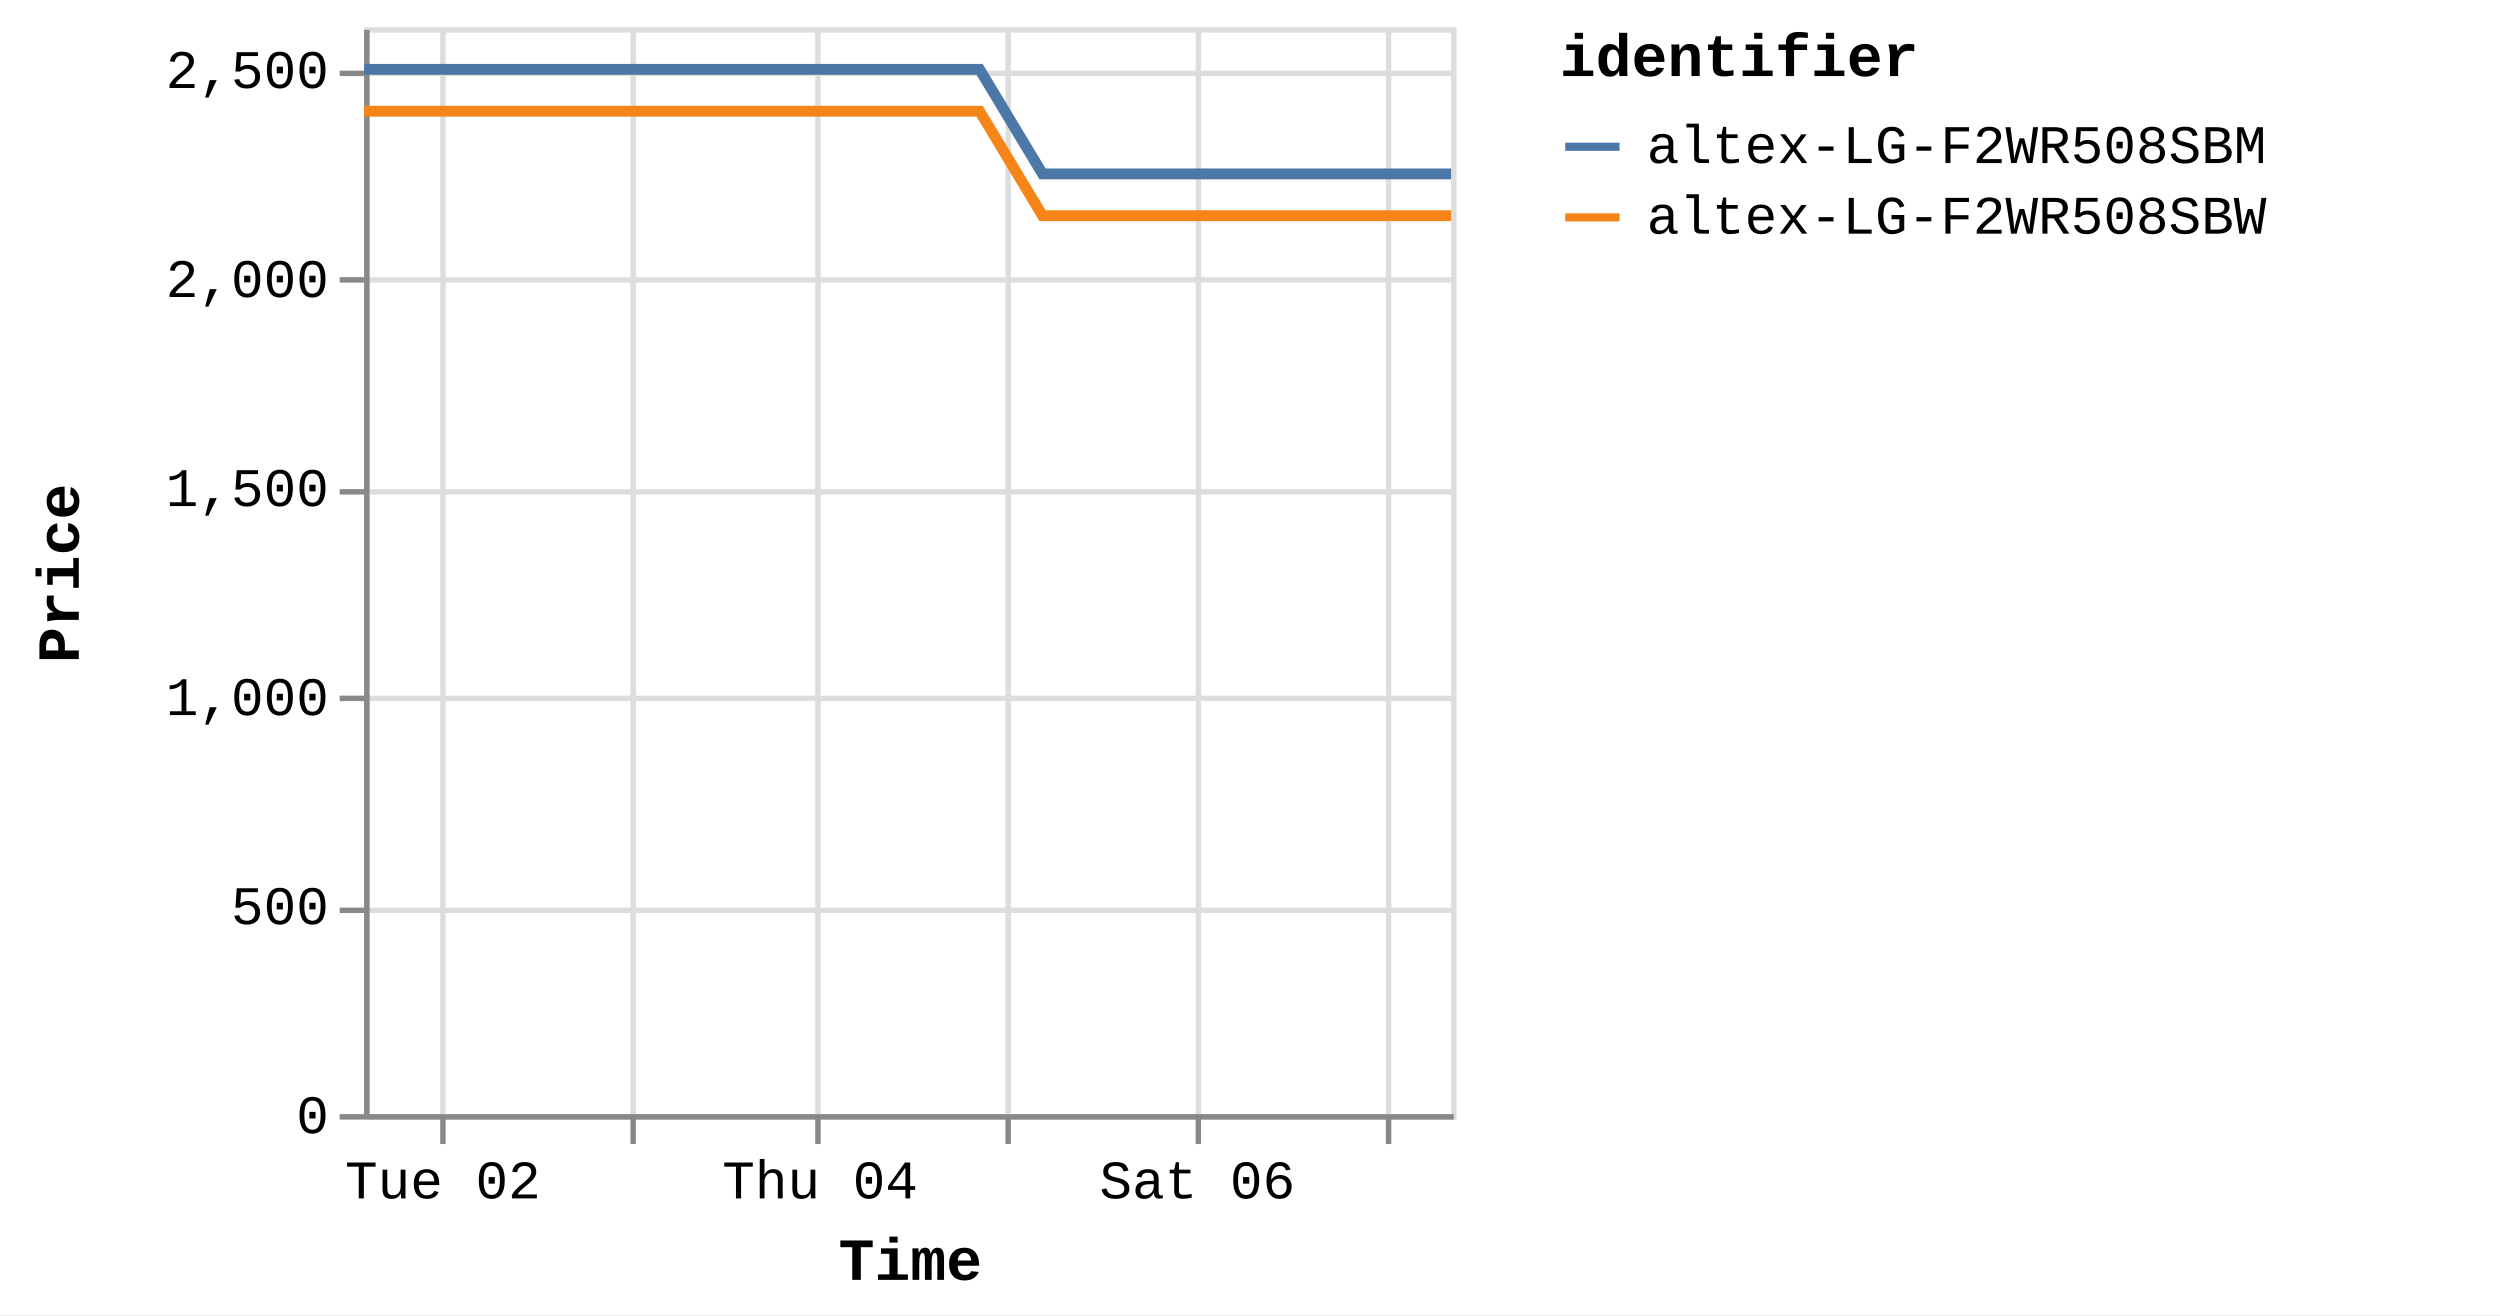
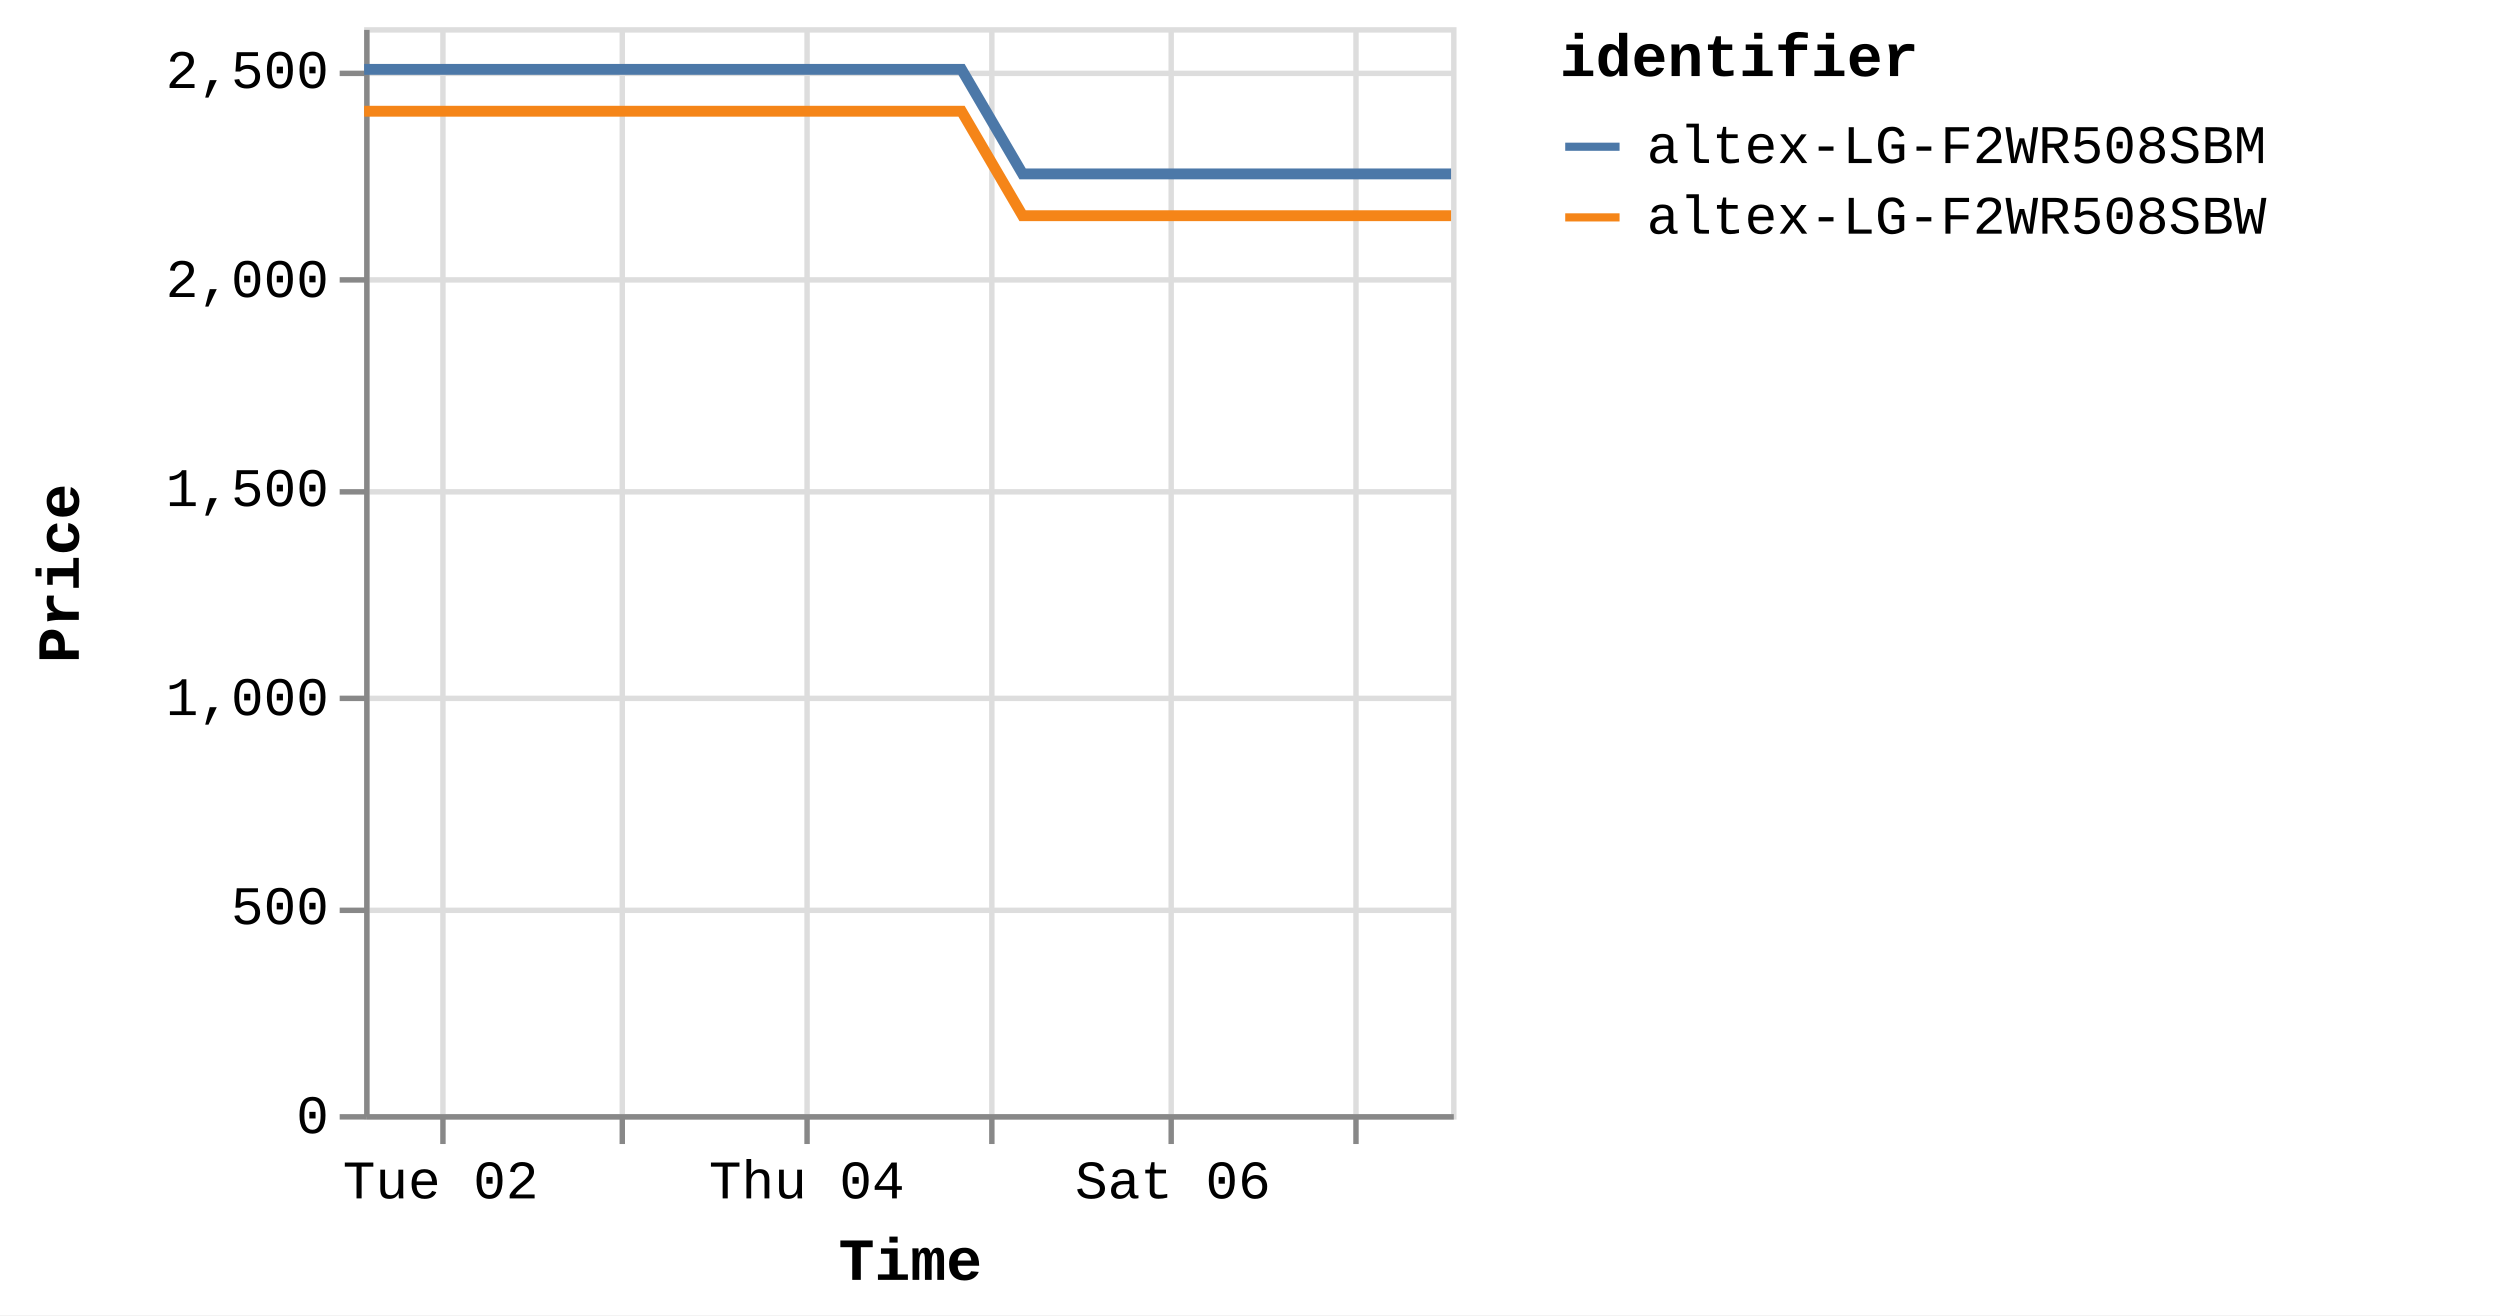
<svg xmlns="http://www.w3.org/2000/svg" version="1.1" class="marks" width="460" height="242" viewBox="0 0 460 242">
  <rect width="460" height="242" fill="white" />
  <g fill="none" stroke-miterlimit="10" transform="translate(67,5)">
    <g class="mark-group role-frame root" role="graphics-object" aria-roledescription="group mark container">
      <g transform="translate(0,0)">
        <path class="background" aria-hidden="true" d="M0.5,0.5h200v200h-200Z" stroke="#ddd" />
        <g>
          <g class="mark-group role-axis" aria-hidden="true">
            <g transform="translate(0.5,200.5)">
              <path class="background" aria-hidden="true" d="M0,0h0v0h0Z" pointer-events="none" />
              <g>
                <g class="mark-rule role-axis-grid" pointer-events="none">
                  <line transform="translate(14,-200)" x2="0" y2="200" stroke="#ddd" stroke-width="1" opacity="1" />
-                   <line transform="translate(49,-200)" x2="0" y2="200" stroke="#ddd" stroke-width="1" opacity="1" />
-                   <line transform="translate(83,-200)" x2="0" y2="200" stroke="#ddd" stroke-width="1" opacity="1" />
-                   <line transform="translate(118,-200)" x2="0" y2="200" stroke="#ddd" stroke-width="1" opacity="1" />
-                   <line transform="translate(153,-200)" x2="0" y2="200" stroke="#ddd" stroke-width="1" opacity="1" />
-                   <line transform="translate(188,-200)" x2="0" y2="200" stroke="#ddd" stroke-width="1" opacity="1" />
+                   <line transform="translate(47,-200)" x2="0" y2="200" stroke="#ddd" stroke-width="1" opacity="1" />
+                   <line transform="translate(81,-200)" x2="0" y2="200" stroke="#ddd" stroke-width="1" opacity="1" />
+                   <line transform="translate(115,-200)" x2="0" y2="200" stroke="#ddd" stroke-width="1" opacity="1" />
+                   <line transform="translate(148,-200)" x2="0" y2="200" stroke="#ddd" stroke-width="1" opacity="1" />
+                   <line transform="translate(182,-200)" x2="0" y2="200" stroke="#ddd" stroke-width="1" opacity="1" />
                </g>
              </g>
              <path class="foreground" aria-hidden="true" d="" pointer-events="none" display="none" />
            </g>
          </g>
          <g class="mark-group role-axis" aria-hidden="true">
            <g transform="translate(0.5,0.5)">
              <path class="background" aria-hidden="true" d="M0,0h0v0h0Z" pointer-events="none" />
              <g>
                <g class="mark-rule role-axis-grid" pointer-events="none">
                  <line transform="translate(0,200)" x2="200" y2="0" stroke="#ddd" stroke-width="1" opacity="1" />
                  <line transform="translate(0,162)" x2="200" y2="0" stroke="#ddd" stroke-width="1" opacity="1" />
                  <line transform="translate(0,123)" x2="200" y2="0" stroke="#ddd" stroke-width="1" opacity="1" />
                  <line transform="translate(0,85)" x2="200" y2="0" stroke="#ddd" stroke-width="1" opacity="1" />
                  <line transform="translate(0,46)" x2="200" y2="0" stroke="#ddd" stroke-width="1" opacity="1" />
                  <line transform="translate(0,8)" x2="200" y2="0" stroke="#ddd" stroke-width="1" opacity="1" />
                </g>
              </g>
              <path class="foreground" aria-hidden="true" d="" pointer-events="none" display="none" />
            </g>
          </g>
-           <g class="mark-group role-axis" role="graphics-symbol" aria-roledescription="axis" aria-label="X-axis titled 'Time' for a time scale with values from Monday, 01 January 2024, 2:19:43 PM to Sunday, 07 January 2024, 8:38:29 AM">
+           <g class="mark-group role-axis" role="graphics-symbol" aria-roledescription="axis" aria-label="X-axis titled 'Time' for a time scale with values from Monday, 01 January 2024, 2:19:43 PM to Sunday, 07 January 2024, 12:49:53 PM">
            <g transform="translate(0.5,200.5)">
              <path class="background" aria-hidden="true" d="M0,0h0v0h0Z" pointer-events="none" />
              <g>
                <g class="mark-rule role-axis-tick" pointer-events="none">
                  <line transform="translate(14,0)" x2="0" y2="5" stroke="#888" stroke-width="1" opacity="1" />
-                   <line transform="translate(49,0)" x2="0" y2="5" stroke="#888" stroke-width="1" opacity="1" />
-                   <line transform="translate(83,0)" x2="0" y2="5" stroke="#888" stroke-width="1" opacity="1" />
-                   <line transform="translate(118,0)" x2="0" y2="5" stroke="#888" stroke-width="1" opacity="1" />
-                   <line transform="translate(153,0)" x2="0" y2="5" stroke="#888" stroke-width="1" opacity="1" />
-                   <line transform="translate(188,0)" x2="0" y2="5" stroke="#888" stroke-width="1" opacity="1" />
+                   <line transform="translate(47,0)" x2="0" y2="5" stroke="#888" stroke-width="1" opacity="1" />
+                   <line transform="translate(81,0)" x2="0" y2="5" stroke="#888" stroke-width="1" opacity="1" />
+                   <line transform="translate(115,0)" x2="0" y2="5" stroke="#888" stroke-width="1" opacity="1" />
+                   <line transform="translate(148,0)" x2="0" y2="5" stroke="#888" stroke-width="1" opacity="1" />
+                   <line transform="translate(182,0)" x2="0" y2="5" stroke="#888" stroke-width="1" opacity="1" />
                </g>
                <g class="mark-text role-axis-label" pointer-events="none">
-                   <text text-anchor="middle" transform="translate(13.98475,15)" font-family="Liberation Mono" font-size="10px" fill="#000" opacity="1">Tue 02</text>
-                   <text text-anchor="middle" transform="translate(48.68866,15)" font-family="Liberation Mono" font-size="10px" fill="#000" opacity="0">Wed 03</text>
-                   <text text-anchor="middle" transform="translate(83.39258,15)" font-family="Liberation Mono" font-size="10px" fill="#000" opacity="1">Thu 04</text>
-                   <text text-anchor="middle" transform="translate(118.0965,15)" font-family="Liberation Mono" font-size="10px" fill="#000" opacity="0">Fri 05</text>
-                   <text text-anchor="middle" transform="translate(152.8004,15)" font-family="Liberation Mono" font-size="10px" fill="#000" opacity="1">Sat 06</text>
-                   <text text-anchor="middle" transform="translate(187.5043,15)" font-family="Liberation Mono" font-size="10px" fill="#000" opacity="0">Jan 07</text>
+                   <text text-anchor="middle" transform="translate(13.57355,15)" font-family="Liberation Mono" font-size="10px" fill="#000" opacity="1">Tue 02</text>
+                   <text text-anchor="middle" transform="translate(47.25707,15)" font-family="Liberation Mono" font-size="10px" fill="#000" opacity="0">Wed 03</text>
+                   <text text-anchor="middle" transform="translate(80.94058,15)" font-family="Liberation Mono" font-size="10px" fill="#000" opacity="1">Thu 04</text>
+                   <text text-anchor="middle" transform="translate(114.6241,15)" font-family="Liberation Mono" font-size="10px" fill="#000" opacity="0">Fri 05</text>
+                   <text text-anchor="middle" transform="translate(148.3076,15)" font-family="Liberation Mono" font-size="10px" fill="#000" opacity="1">Sat 06</text>
+                   <text text-anchor="middle" transform="translate(181.9911,15)" font-family="Liberation Mono" font-size="10px" fill="#000" opacity="0">Jan 07</text>
                </g>
                <g class="mark-rule role-axis-domain" pointer-events="none">
                  <line transform="translate(0,0)" x2="200" y2="0" stroke="#888" stroke-width="1" opacity="1" />
                </g>
                <g class="mark-text role-axis-title" pointer-events="none">
                  <text text-anchor="middle" transform="translate(100,30)" font-family="Liberation Mono" font-size="11px" font-weight="bold" fill="#000" opacity="1">Time</text>
                </g>
              </g>
              <path class="foreground" aria-hidden="true" d="" pointer-events="none" display="none" />
            </g>
          </g>
          <g class="mark-group role-axis" role="graphics-symbol" aria-roledescription="axis" aria-label="Y-axis titled 'Price' for a linear scale with values from 0 to 2,600">
            <g transform="translate(0.5,0.5)">
              <path class="background" aria-hidden="true" d="M0,0h0v0h0Z" pointer-events="none" />
              <g>
                <g class="mark-rule role-axis-tick" pointer-events="none">
                  <line transform="translate(0,200)" x2="-5" y2="0" stroke="#888" stroke-width="1" opacity="1" />
                  <line transform="translate(0,162)" x2="-5" y2="0" stroke="#888" stroke-width="1" opacity="1" />
                  <line transform="translate(0,123)" x2="-5" y2="0" stroke="#888" stroke-width="1" opacity="1" />
                  <line transform="translate(0,85)" x2="-5" y2="0" stroke="#888" stroke-width="1" opacity="1" />
                  <line transform="translate(0,46)" x2="-5" y2="0" stroke="#888" stroke-width="1" opacity="1" />
                  <line transform="translate(0,8)" x2="-5" y2="0" stroke="#888" stroke-width="1" opacity="1" />
                </g>
                <g class="mark-text role-axis-label" pointer-events="none">
                  <text text-anchor="end" transform="translate(-7,203)" font-family="Liberation Mono" font-size="10px" fill="#000" opacity="1">0</text>
                  <text text-anchor="end" transform="translate(-7,164.5385)" font-family="Liberation Mono" font-size="10px" fill="#000" opacity="1">500</text>
                  <text text-anchor="end" transform="translate(-7,126.0769)" font-family="Liberation Mono" font-size="10px" fill="#000" opacity="1">1,000</text>
                  <text text-anchor="end" transform="translate(-7,87.61538)" font-family="Liberation Mono" font-size="10px" fill="#000" opacity="1">1,500</text>
                  <text text-anchor="end" transform="translate(-7,49.15385)" font-family="Liberation Mono" font-size="10px" fill="#000" opacity="1">2,000</text>
                  <text text-anchor="end" transform="translate(-7,10.69231)" font-family="Liberation Mono" font-size="10px" fill="#000" opacity="1">2,500</text>
                </g>
                <g class="mark-rule role-axis-domain" pointer-events="none">
                  <line transform="translate(0,200)" x2="0" y2="-200" stroke="#888" stroke-width="1" opacity="1" />
                </g>
                <g class="mark-text role-axis-title" pointer-events="none">
                  <text text-anchor="middle" transform="translate(-51,100) rotate(-90) translate(0,-2)" font-family="Liberation Mono" font-size="11px" font-weight="bold" fill="#000" opacity="1">Price</text>
                </g>
              </g>
              <path class="foreground" aria-hidden="true" d="" pointer-events="none" display="none" />
            </g>
          </g>
          <g class="mark-group role-scope pathgroup" role="graphics-object" aria-roledescription="group mark container">
            <g transform="translate(0,0)">
              <path class="background" aria-hidden="true" d="M0,0h200v200h-200Z" />
              <g>
                <g class="mark-line role-mark marks" role="graphics-object" aria-roledescription="line mark container">
-                   <path aria-label="Time: Jan 01, 2024; Price: 2399; identifier: altex-LG-F2WR508SBW" role="graphics-symbol" aria-roledescription="line mark" d="M0,15.462L3.633,15.462L9.129,15.462L20.697,15.462L26.487,15.462L32.567,15.462L38.093,15.462L43.828,15.462L55.403,15.462L61.189,15.462L67.277,15.462L72.806,15.462L78.525,15.462L90.108,15.462L95.9,15.462L101.971,15.462L107.548,15.462L113.244,15.462L124.827,34.692L130.606,34.692L136.679,34.692L142.236,34.692L147.939,34.692L159.521,34.692L165.297,34.692L171.358,34.692L176.911,34.692L182.642,34.692L194.248,34.692L199.999,34.692" stroke="#f58518" stroke-width="2" />
+                   <path aria-label="Time: Jan 01, 2024; Price: 2399; identifier: altex-LG-F2WR508SBW" role="graphics-symbol" aria-roledescription="line mark" d="M0,15.462L3.526,15.462L8.861,15.462L20.088,15.462L25.709,15.462L31.609,15.462L36.973,15.462L42.539,15.462L53.774,15.462L59.39,15.462L65.299,15.462L70.665,15.462L76.216,15.462L87.459,15.462L93.08,15.462L98.972,15.462L104.386,15.462L109.914,15.462L121.157,34.692L126.766,34.692L132.66,34.692L138.054,34.692L143.589,34.692L154.831,34.692L160.437,34.692L166.32,34.692L171.71,34.692L177.272,34.692L188.537,34.692L194.118,34.692L199.999,34.692" stroke="#f58518" stroke-width="2" />
                </g>
              </g>
              <path class="foreground" aria-hidden="true" d="" display="none" />
            </g>
            <g transform="translate(0,0)">
              <path class="background" aria-hidden="true" d="M0,0h200v200h-200Z" />
              <g>
                <g class="mark-line role-mark marks" role="graphics-object" aria-roledescription="line mark container">
-                   <path aria-label="Time: Jan 01, 2024; Price: 2499; identifier: altex-LG-F2WR508SBM" role="graphics-symbol" aria-roledescription="line mark" d="M0.002,7.769L3.634,7.769L9.13,7.769L20.698,7.769L26.488,7.769L32.568,7.769L38.094,7.769L43.829,7.769L55.404,7.769L61.192,7.769L67.279,7.769L72.807,7.769L78.527,7.769L90.109,7.769L95.901,7.769L101.972,7.769L107.549,7.769L113.25,7.769L124.83,27L130.607,27L136.681,27L142.238,27L147.939,27L159.523,27L165.298,27L171.359,27L176.912,27L182.643,27L194.249,27L200,27" stroke="#4c78a8" stroke-width="2" />
+                   <path aria-label="Time: Jan 01, 2024; Price: 2499; identifier: altex-LG-F2WR508SBM" role="graphics-symbol" aria-roledescription="line mark" d="M0.002,7.769L3.527,7.769L8.862,7.769L20.09,7.769L25.709,7.769L31.61,7.769L36.974,7.769L42.54,7.769L53.775,7.769L59.393,7.769L65.301,7.769L70.666,7.769L76.218,7.769L87.46,7.769L93.081,7.769L98.974,7.769L104.387,7.769L109.92,7.769L121.16,27L126.767,27L132.662,27L138.055,27L143.589,27L154.832,27L160.438,27L166.32,27L171.71,27L177.273,27L188.538,27L194.119,27L200,27" stroke="#4c78a8" stroke-width="2" />
                </g>
              </g>
              <path class="foreground" aria-hidden="true" d="" display="none" />
            </g>
          </g>
          <g class="mark-group role-legend" role="graphics-symbol" aria-roledescription="legend" aria-label="Symbol legend titled 'identifier' for stroke color with 2 values: altex-LG-F2WR508SBM, altex-LG-F2WR508SBW">
            <g transform="translate(220,0)">
              <path class="background" aria-hidden="true" d="M0,0h168v40h-168Z" pointer-events="none" />
              <g>
                <g class="mark-group role-legend-entry">
                  <g transform="translate(0,16)">
                    <path class="background" aria-hidden="true" d="M0,0h0v0h0Z" pointer-events="none" />
                    <g>
                      <g class="mark-group role-scope" role="graphics-object" aria-roledescription="group mark container">
                        <g transform="translate(0,0)">
                          <path class="background" aria-hidden="true" d="M0,0h168v11h-168Z" pointer-events="none" opacity="1" />
                          <g>
                            <g class="mark-symbol role-legend-symbol" pointer-events="none">
                              <path transform="translate(6,6)" d="M-5,0L5,0" stroke="#4c78a8" stroke-width="1.5" opacity="1" />
                            </g>
                            <g class="mark-text role-legend-label" pointer-events="none">
                              <text text-anchor="start" transform="translate(16,9)" font-family="Liberation Mono" font-size="10px" fill="#000" opacity="1">altex-LG-F2WR508SBM</text>
                            </g>
                          </g>
                          <path class="foreground" aria-hidden="true" d="" pointer-events="none" display="none" />
                        </g>
                        <g transform="translate(0,13)">
                          <path class="background" aria-hidden="true" d="M0,0h168v11h-168Z" pointer-events="none" opacity="1" />
                          <g>
                            <g class="mark-symbol role-legend-symbol" pointer-events="none">
                              <path transform="translate(6,6)" d="M-5,0L5,0" stroke="#f58518" stroke-width="1.5" opacity="1" />
                            </g>
                            <g class="mark-text role-legend-label" pointer-events="none">
                              <text text-anchor="start" transform="translate(16,9)" font-family="Liberation Mono" font-size="10px" fill="#000" opacity="1">altex-LG-F2WR508SBW</text>
                            </g>
                          </g>
                          <path class="foreground" aria-hidden="true" d="" pointer-events="none" display="none" />
                        </g>
                      </g>
                    </g>
                    <path class="foreground" aria-hidden="true" d="" pointer-events="none" display="none" />
                  </g>
                </g>
                <g class="mark-text role-legend-title" pointer-events="none">
                  <text text-anchor="start" transform="translate(0,9)" font-family="Liberation Mono" font-size="11px" font-weight="bold" fill="#000" opacity="1">identifier</text>
                </g>
              </g>
              <path class="foreground" aria-hidden="true" d="" pointer-events="none" display="none" />
            </g>
          </g>
        </g>
        <path class="foreground" aria-hidden="true" d="" display="none" />
      </g>
    </g>
  </g>
</svg>
